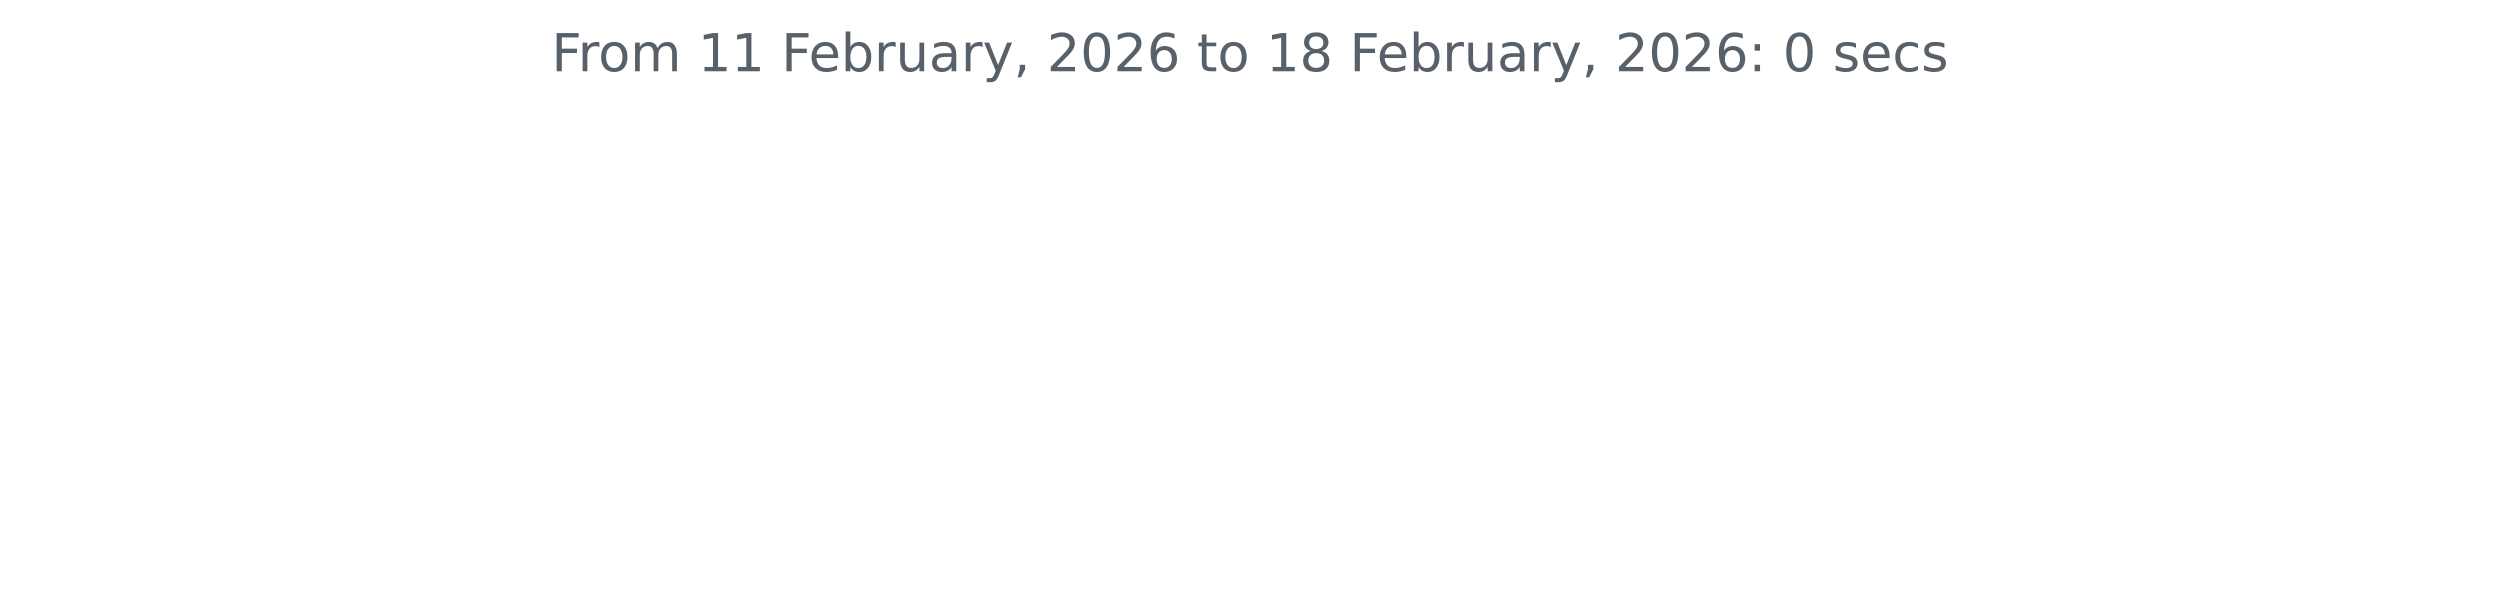
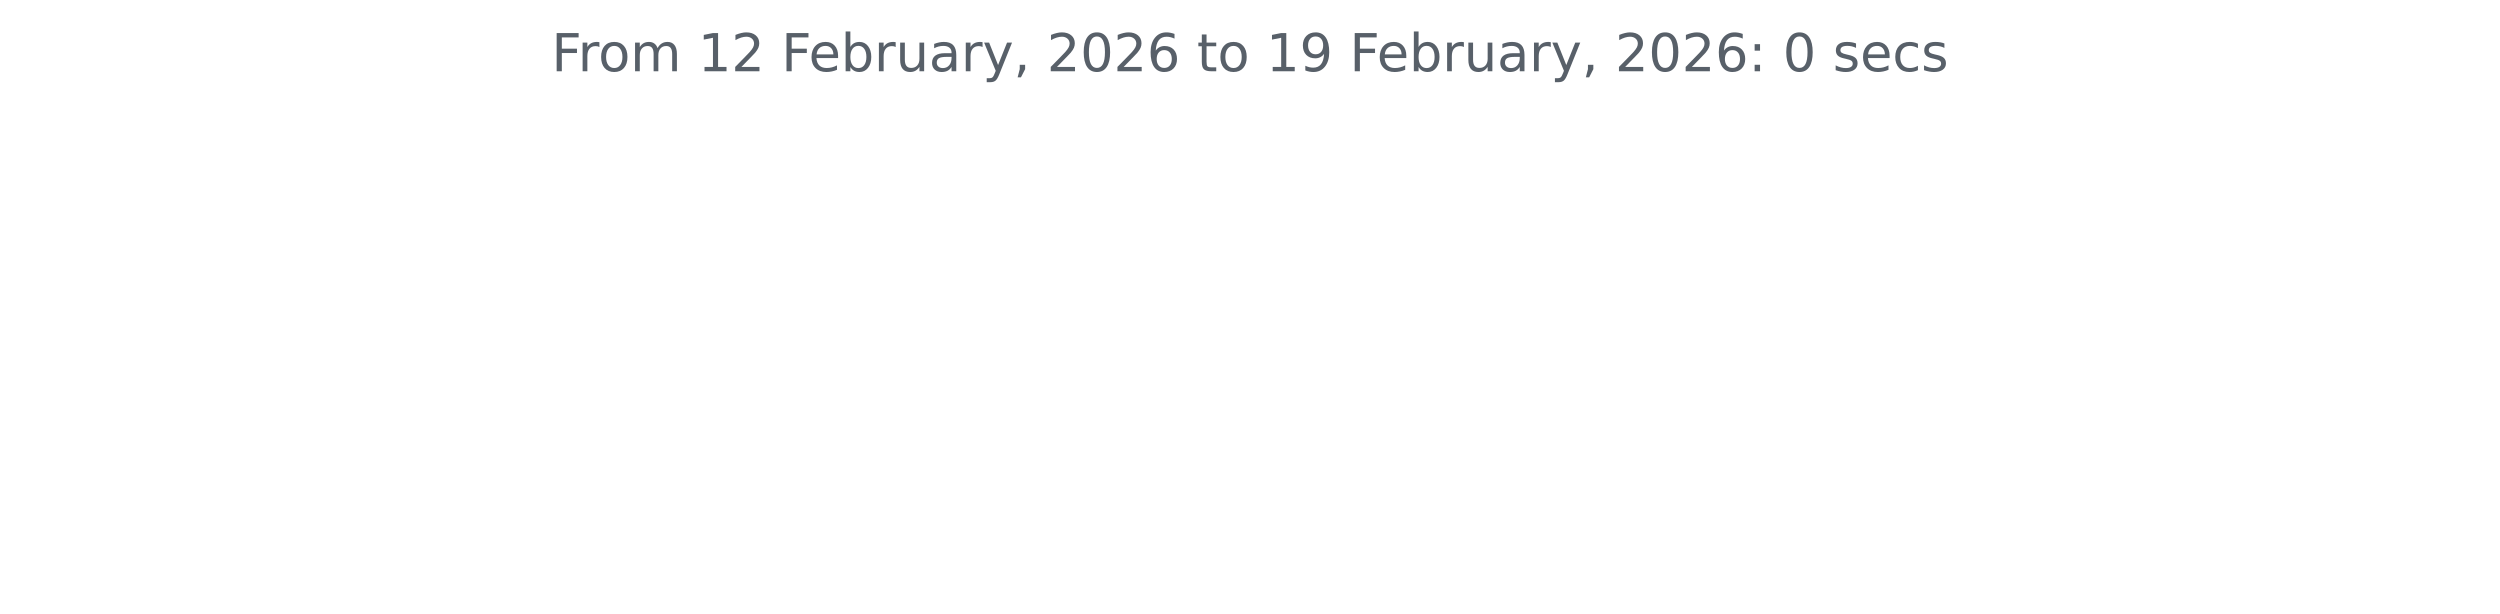
<svg xmlns="http://www.w3.org/2000/svg" xmlns:xlink="http://www.w3.org/1999/xlink" width="572.4pt" height="140.398pt" viewBox="0 0 572.4 140.398" version="1.1">
  <defs>
    <style type="text/css">*{stroke-linejoin: round; stroke-linecap: butt}</style>
  </defs>
  <g id="figure_1">
    <g id="patch_1">
      <path d="M 0 140.398  L 572.4 140.398  L 572.4 0  L 0 0  L 0 140.398  z " style="fill: none" />
    </g>
    <g id="axes_1">
      <g id="matplotlib.axis_1" />
      <g id="matplotlib.axis_2" />
      <g id="text_1">
        <g style="fill: #586069" transform="translate(126.2756 16.31812) scale(0.12 -0.12)">
          <defs>
            <path id="DejaVuSans-46" d="M 628 4666  L 3309 4666  L 3309 4134  L 1259 4134  L 1259 2759  L 3109 2759  L 3109 2228  L 1259 2228  L 1259 0  L 628 0  L 628 4666  z " transform="scale(0.015625)" />
            <path id="DejaVuSans-72" d="M 2631 2963  Q 2534 3019 2420 3045  Q 2306 3072 2169 3072  Q 1681 3072 1420 2755  Q 1159 2438 1159 1844  L 1159 0  L 581 0  L 581 3500  L 1159 3500  L 1159 2956  Q 1341 3275 1631 3429  Q 1922 3584 2338 3584  Q 2397 3584 2469 3576  Q 2541 3569 2628 3553  L 2631 2963  z " transform="scale(0.015625)" />
            <path id="DejaVuSans-6f" d="M 1959 3097  Q 1497 3097 1228 2736  Q 959 2375 959 1747  Q 959 1119 1226 758  Q 1494 397 1959 397  Q 2419 397 2687 759  Q 2956 1122 2956 1747  Q 2956 2369 2687 2733  Q 2419 3097 1959 3097  z M 1959 3584  Q 2709 3584 3137 3096  Q 3566 2609 3566 1747  Q 3566 888 3137 398  Q 2709 -91 1959 -91  Q 1206 -91 779 398  Q 353 888 353 1747  Q 353 2609 779 3096  Q 1206 3584 1959 3584  z " transform="scale(0.015625)" />
            <path id="DejaVuSans-6d" d="M 3328 2828  Q 3544 3216 3844 3400  Q 4144 3584 4550 3584  Q 5097 3584 5394 3201  Q 5691 2819 5691 2113  L 5691 0  L 5113 0  L 5113 2094  Q 5113 2597 4934 2840  Q 4756 3084 4391 3084  Q 3944 3084 3684 2787  Q 3425 2491 3425 1978  L 3425 0  L 2847 0  L 2847 2094  Q 2847 2600 2669 2842  Q 2491 3084 2119 3084  Q 1678 3084 1418 2786  Q 1159 2488 1159 1978  L 1159 0  L 581 0  L 581 3500  L 1159 3500  L 1159 2956  Q 1356 3278 1631 3431  Q 1906 3584 2284 3584  Q 2666 3584 2933 3390  Q 3200 3197 3328 2828  z " transform="scale(0.015625)" />
            <path id="DejaVuSans-20" transform="scale(0.015625)" />
            <path id="DejaVuSans-31" d="M 794 531  L 1825 531  L 1825 4091  L 703 3866  L 703 4441  L 1819 4666  L 2450 4666  L 2450 531  L 3481 531  L 3481 0  L 794 0  L 794 531  z " transform="scale(0.015625)" />
+             <path id="DejaVuSans-32" d="M 1228 531  L 3431 531  L 3431 0  L 469 0  L 469 531  Q 828 903 1448 1529  Q 2069 2156 2228 2338  Q 2531 2678 2651 2914  Q 2772 3150 2772 3378  Q 2772 3750 2511 3984  Q 2250 4219 1831 4219  Q 1534 4219 1204 4116  Q 875 4013 500 3803  L 500 4441  Q 881 4594 1212 4672  Q 1544 4750 1819 4750  Q 2544 4750 2975 4387  Q 3406 4025 3406 3419  Q 3406 3131 3298 2873  Q 3191 2616 2906 2266  Q 2828 2175 2409 1742  Q 1991 1309 1228 531  z " transform="scale(0.015625)" />
            <path id="DejaVuSans-65" d="M 3597 1894  L 3597 1613  L 953 1613  Q 991 1019 1311 708  Q 1631 397 2203 397  Q 2534 397 2845 478  Q 3156 559 3463 722  L 3463 178  Q 3153 47 2828 -22  Q 2503 -91 2169 -91  Q 1331 -91 842 396  Q 353 884 353 1716  Q 353 2575 817 3079  Q 1281 3584 2069 3584  Q 2775 3584 3186 3129  Q 3597 2675 3597 1894  z M 3022 2063  Q 3016 2534 2758 2815  Q 2500 3097 2075 3097  Q 1594 3097 1305 2825  Q 1016 2553 972 2059  L 3022 2063  z " transform="scale(0.015625)" />
            <path id="DejaVuSans-62" d="M 3116 1747  Q 3116 2381 2855 2742  Q 2594 3103 2138 3103  Q 1681 3103 1420 2742  Q 1159 2381 1159 1747  Q 1159 1113 1420 752  Q 1681 391 2138 391  Q 2594 391 2855 752  Q 3116 1113 3116 1747  z M 1159 2969  Q 1341 3281 1617 3432  Q 1894 3584 2278 3584  Q 2916 3584 3314 3078  Q 3713 2572 3713 1747  Q 3713 922 3314 415  Q 2916 -91 2278 -91  Q 1894 -91 1617 61  Q 1341 213 1159 525  L 1159 0  L 581 0  L 581 4863  L 1159 4863  L 1159 2969  z " transform="scale(0.015625)" />
            <path id="DejaVuSans-75" d="M 544 1381  L 544 3500  L 1119 3500  L 1119 1403  Q 1119 906 1312 657  Q 1506 409 1894 409  Q 2359 409 2629 706  Q 2900 1003 2900 1516  L 2900 3500  L 3475 3500  L 3475 0  L 2900 0  L 2900 538  Q 2691 219 2414 64  Q 2138 -91 1772 -91  Q 1169 -91 856 284  Q 544 659 544 1381  z M 1991 3584  L 1991 3584  z " transform="scale(0.015625)" />
            <path id="DejaVuSans-61" d="M 2194 1759  Q 1497 1759 1228 1600  Q 959 1441 959 1056  Q 959 750 1161 570  Q 1363 391 1709 391  Q 2188 391 2477 730  Q 2766 1069 2766 1631  L 2766 1759  L 2194 1759  z M 3341 1997  L 3341 0  L 2766 0  L 2766 531  Q 2569 213 2275 61  Q 1981 -91 1556 -91  Q 1019 -91 701 211  Q 384 513 384 1019  Q 384 1609 779 1909  Q 1175 2209 1959 2209  L 2766 2209  L 2766 2266  Q 2766 2663 2505 2880  Q 2244 3097 1772 3097  Q 1472 3097 1187 3025  Q 903 2953 641 2809  L 641 3341  Q 956 3463 1253 3523  Q 1550 3584 1831 3584  Q 2591 3584 2966 3190  Q 3341 2797 3341 1997  z " transform="scale(0.015625)" />
            <path id="DejaVuSans-79" d="M 2059 -325  Q 1816 -950 1584 -1140  Q 1353 -1331 966 -1331  L 506 -1331  L 506 -850  L 844 -850  Q 1081 -850 1212 -737  Q 1344 -625 1503 -206  L 1606 56  L 191 3500  L 800 3500  L 1894 763  L 2988 3500  L 3597 3500  L 2059 -325  z " transform="scale(0.015625)" />
            <path id="DejaVuSans-2c" d="M 750 794  L 1409 794  L 1409 256  L 897 -744  L 494 -744  L 750 256  L 750 794  z " transform="scale(0.015625)" />
-             <path id="DejaVuSans-32" d="M 1228 531  L 3431 531  L 3431 0  L 469 0  L 469 531  Q 828 903 1448 1529  Q 2069 2156 2228 2338  Q 2531 2678 2651 2914  Q 2772 3150 2772 3378  Q 2772 3750 2511 3984  Q 2250 4219 1831 4219  Q 1534 4219 1204 4116  Q 875 4013 500 3803  L 500 4441  Q 881 4594 1212 4672  Q 1544 4750 1819 4750  Q 2544 4750 2975 4387  Q 3406 4025 3406 3419  Q 3406 3131 3298 2873  Q 3191 2616 2906 2266  Q 2828 2175 2409 1742  Q 1991 1309 1228 531  z " transform="scale(0.015625)" />
            <path id="DejaVuSans-30" d="M 2034 4250  Q 1547 4250 1301 3770  Q 1056 3291 1056 2328  Q 1056 1369 1301 889  Q 1547 409 2034 409  Q 2525 409 2770 889  Q 3016 1369 3016 2328  Q 3016 3291 2770 3770  Q 2525 4250 2034 4250  z M 2034 4750  Q 2819 4750 3233 4129  Q 3647 3509 3647 2328  Q 3647 1150 3233 529  Q 2819 -91 2034 -91  Q 1250 -91 836 529  Q 422 1150 422 2328  Q 422 3509 836 4129  Q 1250 4750 2034 4750  z " transform="scale(0.015625)" />
            <path id="DejaVuSans-36" d="M 2113 2584  Q 1688 2584 1439 2293  Q 1191 2003 1191 1497  Q 1191 994 1439 701  Q 1688 409 2113 409  Q 2538 409 2786 701  Q 3034 994 3034 1497  Q 3034 2003 2786 2293  Q 2538 2584 2113 2584  z M 3366 4563  L 3366 3988  Q 3128 4100 2886 4159  Q 2644 4219 2406 4219  Q 1781 4219 1451 3797  Q 1122 3375 1075 2522  Q 1259 2794 1537 2939  Q 1816 3084 2150 3084  Q 2853 3084 3261 2657  Q 3669 2231 3669 1497  Q 3669 778 3244 343  Q 2819 -91 2113 -91  Q 1303 -91 875 529  Q 447 1150 447 2328  Q 447 3434 972 4092  Q 1497 4750 2381 4750  Q 2619 4750 2861 4703  Q 3103 4656 3366 4563  z " transform="scale(0.015625)" />
            <path id="DejaVuSans-74" d="M 1172 4494  L 1172 3500  L 2356 3500  L 2356 3053  L 1172 3053  L 1172 1153  Q 1172 725 1289 603  Q 1406 481 1766 481  L 2356 481  L 2356 0  L 1766 0  Q 1100 0 847 248  Q 594 497 594 1153  L 594 3053  L 172 3053  L 172 3500  L 594 3500  L 594 4494  L 1172 4494  z " transform="scale(0.015625)" />
-             <path id="DejaVuSans-38" d="M 2034 2216  Q 1584 2216 1326 1975  Q 1069 1734 1069 1313  Q 1069 891 1326 650  Q 1584 409 2034 409  Q 2484 409 2743 651  Q 3003 894 3003 1313  Q 3003 1734 2745 1975  Q 2488 2216 2034 2216  z M 1403 2484  Q 997 2584 770 2862  Q 544 3141 544 3541  Q 544 4100 942 4425  Q 1341 4750 2034 4750  Q 2731 4750 3128 4425  Q 3525 4100 3525 3541  Q 3525 3141 3298 2862  Q 3072 2584 2669 2484  Q 3125 2378 3379 2068  Q 3634 1759 3634 1313  Q 3634 634 3220 271  Q 2806 -91 2034 -91  Q 1263 -91 848 271  Q 434 634 434 1313  Q 434 1759 690 2068  Q 947 2378 1403 2484  z M 1172 3481  Q 1172 3119 1398 2916  Q 1625 2713 2034 2713  Q 2441 2713 2670 2916  Q 2900 3119 2900 3481  Q 2900 3844 2670 4047  Q 2441 4250 2034 4250  Q 1625 4250 1398 4047  Q 1172 3844 1172 3481  z " transform="scale(0.015625)" />
+             <path id="DejaVuSans-39" d="M 703 97  L 703 672  Q 941 559 1184 500  Q 1428 441 1663 441  Q 2288 441 2617 861  Q 2947 1281 2994 2138  Q 2813 1869 2534 1725  Q 2256 1581 1919 1581  Q 1219 1581 811 2004  Q 403 2428 403 3163  Q 403 3881 828 4315  Q 1253 4750 1959 4750  Q 2769 4750 3195 4129  Q 3622 3509 3622 2328  Q 3622 1225 3098 567  Q 2575 -91 1691 -91  Q 1453 -91 1209 -44  Q 966 3 703 97  z M 1959 2075  Q 2384 2075 2632 2365  Q 2881 2656 2881 3163  Q 2881 3666 2632 3958  Q 2384 4250 1959 4250  Q 1534 4250 1286 3958  Q 1038 3666 1038 3163  Q 1038 2656 1286 2365  Q 1534 2075 1959 2075  z " transform="scale(0.015625)" />
            <path id="DejaVuSans-3a" d="M 750 794  L 1409 794  L 1409 0  L 750 0  L 750 794  z M 750 3309  L 1409 3309  L 1409 2516  L 750 2516  L 750 3309  z " transform="scale(0.015625)" />
            <path id="DejaVuSans-73" d="M 2834 3397  L 2834 2853  Q 2591 2978 2328 3040  Q 2066 3103 1784 3103  Q 1356 3103 1142 2972  Q 928 2841 928 2578  Q 928 2378 1081 2264  Q 1234 2150 1697 2047  L 1894 2003  Q 2506 1872 2764 1633  Q 3022 1394 3022 966  Q 3022 478 2636 193  Q 2250 -91 1575 -91  Q 1294 -91 989 -36  Q 684 19 347 128  L 347 722  Q 666 556 975 473  Q 1284 391 1588 391  Q 1994 391 2212 530  Q 2431 669 2431 922  Q 2431 1156 2273 1281  Q 2116 1406 1581 1522  L 1381 1569  Q 847 1681 609 1914  Q 372 2147 372 2553  Q 372 3047 722 3315  Q 1072 3584 1716 3584  Q 2034 3584 2315 3537  Q 2597 3491 2834 3397  z " transform="scale(0.015625)" />
            <path id="DejaVuSans-63" d="M 3122 3366  L 3122 2828  Q 2878 2963 2633 3030  Q 2388 3097 2138 3097  Q 1578 3097 1268 2742  Q 959 2388 959 1747  Q 959 1106 1268 751  Q 1578 397 2138 397  Q 2388 397 2633 464  Q 2878 531 3122 666  L 3122 134  Q 2881 22 2623 -34  Q 2366 -91 2075 -91  Q 1284 -91 818 406  Q 353 903 353 1747  Q 353 2603 823 3093  Q 1294 3584 2113 3584  Q 2378 3584 2631 3529  Q 2884 3475 3122 3366  z " transform="scale(0.015625)" />
          </defs>
          <use xlink:href="#DejaVuSans-46" />
          <use xlink:href="#DejaVuSans-72" x="50.27" />
          <use xlink:href="#DejaVuSans-6f" x="89.133" />
          <use xlink:href="#DejaVuSans-6d" x="150.314" />
          <use xlink:href="#DejaVuSans-20" x="247.727" />
          <use xlink:href="#DejaVuSans-31" x="279.514" />
-           <use xlink:href="#DejaVuSans-31" x="343.137" />
+           <use xlink:href="#DejaVuSans-32" x="343.137" />
          <use xlink:href="#DejaVuSans-20" x="406.76" />
          <use xlink:href="#DejaVuSans-46" x="438.547" />
          <use xlink:href="#DejaVuSans-65" x="490.566" />
          <use xlink:href="#DejaVuSans-62" x="552.09" />
          <use xlink:href="#DejaVuSans-72" x="615.566" />
          <use xlink:href="#DejaVuSans-75" x="656.68" />
          <use xlink:href="#DejaVuSans-61" x="720.059" />
          <use xlink:href="#DejaVuSans-72" x="781.338" />
          <use xlink:href="#DejaVuSans-79" x="822.451" />
          <use xlink:href="#DejaVuSans-2c" x="881.631" />
          <use xlink:href="#DejaVuSans-20" x="913.418" />
          <use xlink:href="#DejaVuSans-32" x="945.205" />
          <use xlink:href="#DejaVuSans-30" x="1008.828" />
          <use xlink:href="#DejaVuSans-32" x="1072.451" />
          <use xlink:href="#DejaVuSans-36" x="1136.074" />
          <use xlink:href="#DejaVuSans-20" x="1199.697" />
          <use xlink:href="#DejaVuSans-74" x="1231.484" />
          <use xlink:href="#DejaVuSans-6f" x="1270.693" />
          <use xlink:href="#DejaVuSans-20" x="1331.875" />
          <use xlink:href="#DejaVuSans-31" x="1363.662" />
-           <use xlink:href="#DejaVuSans-38" x="1427.285" />
+           <use xlink:href="#DejaVuSans-39" x="1427.285" />
          <use xlink:href="#DejaVuSans-20" x="1490.908" />
          <use xlink:href="#DejaVuSans-46" x="1522.695" />
          <use xlink:href="#DejaVuSans-65" x="1574.715" />
          <use xlink:href="#DejaVuSans-62" x="1636.238" />
          <use xlink:href="#DejaVuSans-72" x="1699.715" />
          <use xlink:href="#DejaVuSans-75" x="1740.828" />
          <use xlink:href="#DejaVuSans-61" x="1804.207" />
          <use xlink:href="#DejaVuSans-72" x="1865.486" />
          <use xlink:href="#DejaVuSans-79" x="1906.6" />
          <use xlink:href="#DejaVuSans-2c" x="1965.779" />
          <use xlink:href="#DejaVuSans-20" x="1997.566" />
          <use xlink:href="#DejaVuSans-32" x="2029.354" />
          <use xlink:href="#DejaVuSans-30" x="2092.977" />
          <use xlink:href="#DejaVuSans-32" x="2156.6" />
          <use xlink:href="#DejaVuSans-36" x="2220.223" />
          <use xlink:href="#DejaVuSans-3a" x="2283.846" />
          <use xlink:href="#DejaVuSans-20" x="2317.537" />
          <use xlink:href="#DejaVuSans-30" x="2349.324" />
          <use xlink:href="#DejaVuSans-20" x="2412.947" />
          <use xlink:href="#DejaVuSans-73" x="2444.734" />
          <use xlink:href="#DejaVuSans-65" x="2496.834" />
          <use xlink:href="#DejaVuSans-63" x="2558.357" />
          <use xlink:href="#DejaVuSans-73" x="2613.338" />
        </g>
      </g>
    </g>
  </g>
</svg>
